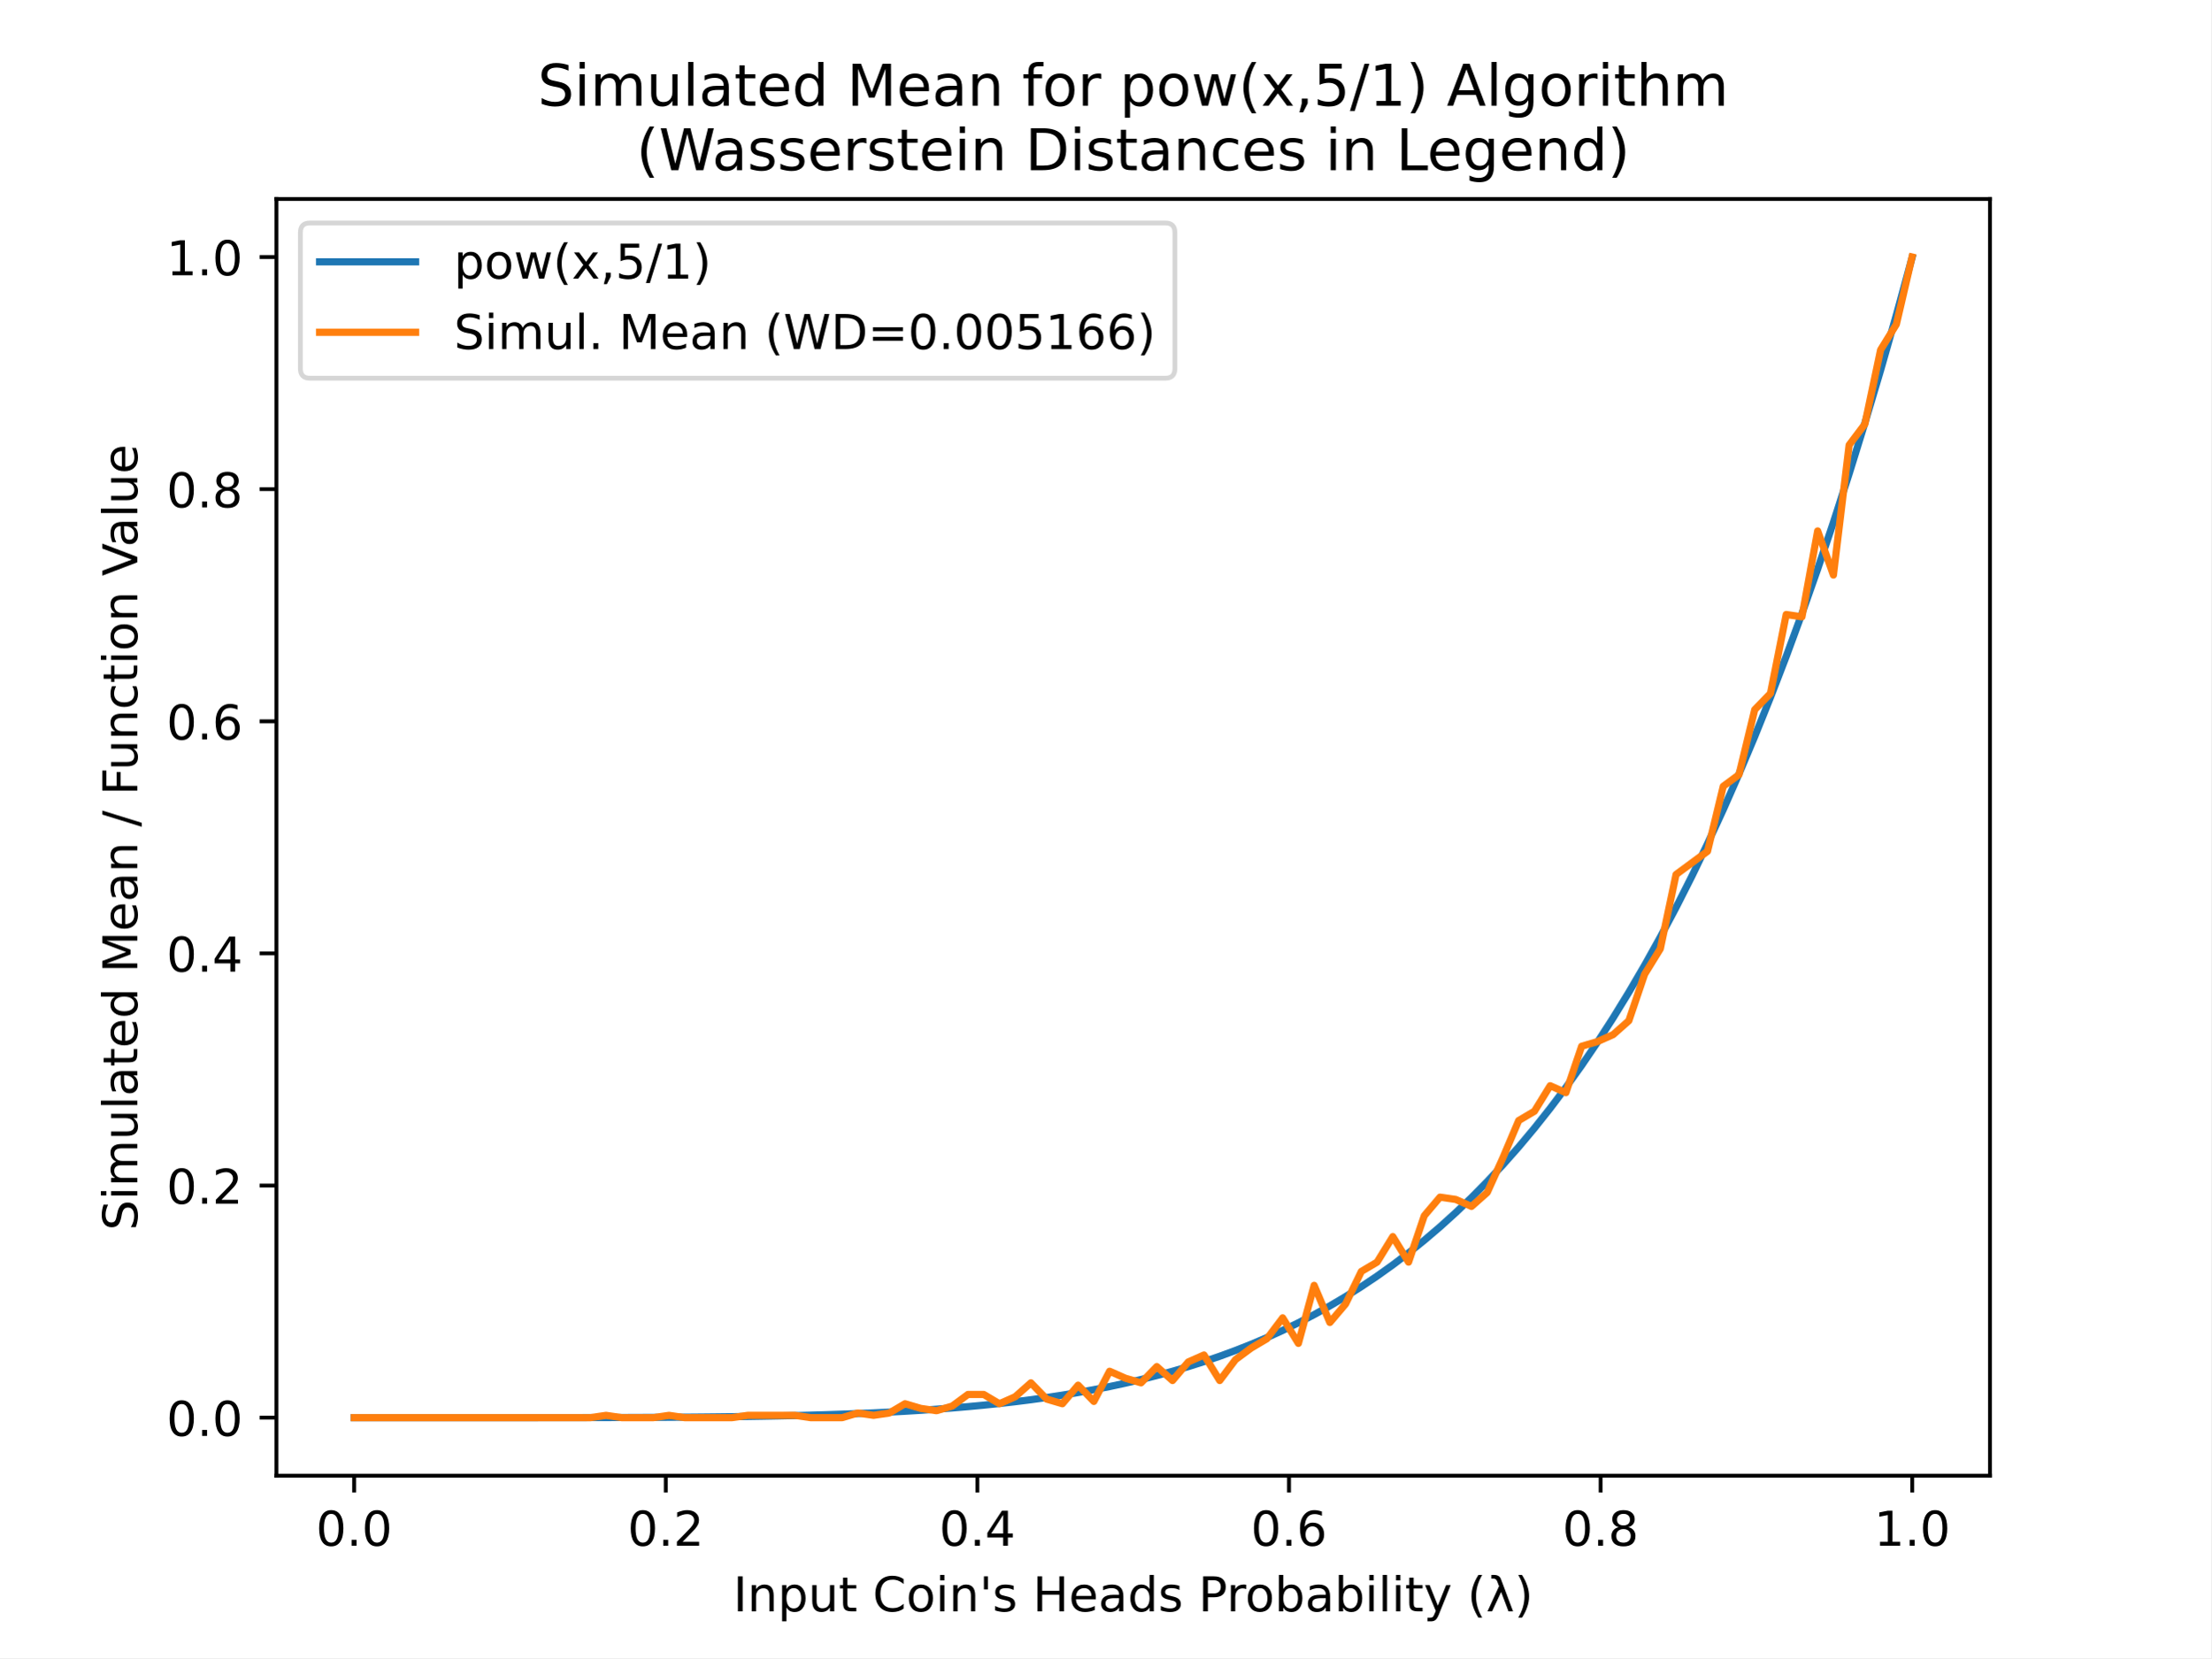
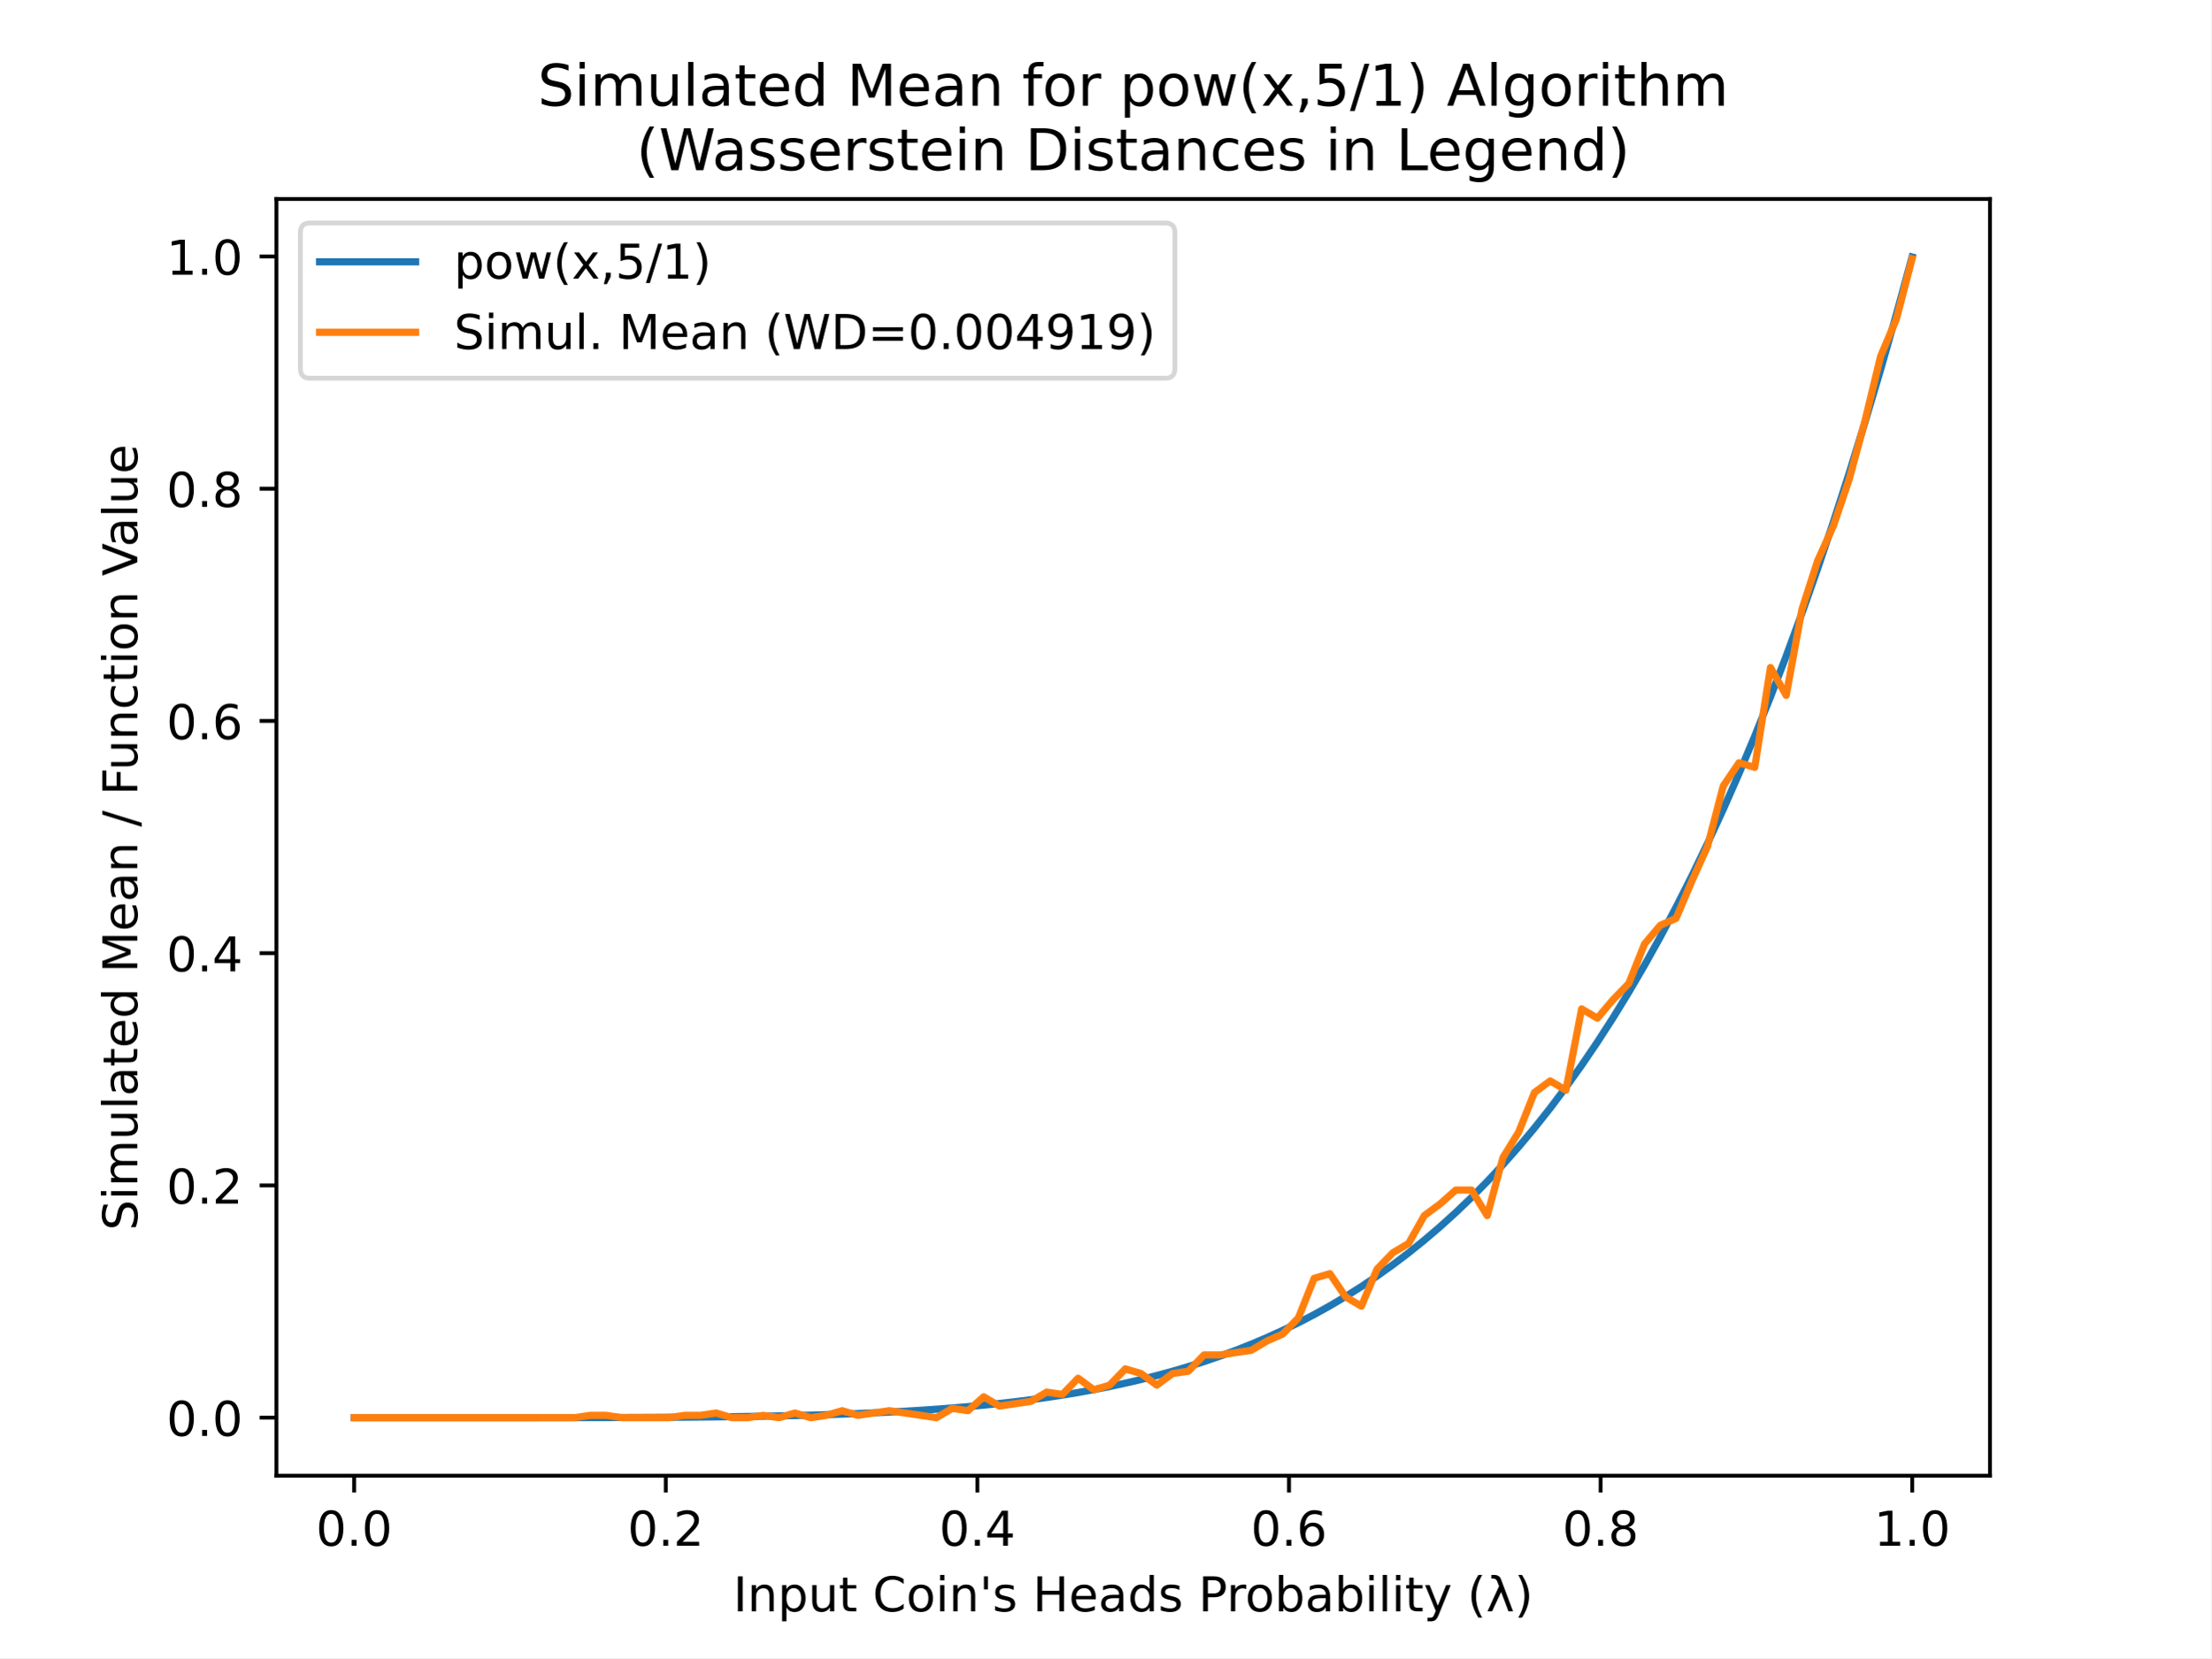
<svg xmlns="http://www.w3.org/2000/svg" xmlns:xlink="http://www.w3.org/1999/xlink" height="345.6pt" version="1.1" viewBox="0 0 460.8 345.6" width="460.8pt">
  <defs>
    <style type="text/css">
*{stroke-linecap:butt;stroke-linejoin:round;}
  </style>
  </defs>
  <g id="figure_1">
    <g id="patch_1">
      <path d="M 0 345.6  L 460.8 345.6  L 460.8 0  L 0 0  z " style="fill:#ffffff;" />
    </g>
    <g id="axes_1">
      <g id="patch_2">
        <path d="M 57.6 307.584  L 414.72 307.584  L 414.72 41.472  L 57.6 41.472  z " style="fill:#ffffff;" />
      </g>
      <g id="matplotlib.axis_1">
        <g id="xtick_1">
          <g id="line2d_1">
            <defs>
-               <path d="M 0 0  L 0 3.5  " id="md969a55792" style="stroke:#000000;stroke-width:0.8;" />
+               <path d="M 0 0  L 0 3.5  " id="m2566c6cd06" style="stroke:#000000;stroke-width:0.8;" />
            </defs>
            <g>
-               <use style="stroke:#000000;stroke-width:0.8;" x="73.8" xlink:href="#md969a55792" y="307.584" />
+               <use style="stroke:#000000;stroke-width:0.8;" x="73.8" xlink:href="#m2566c6cd06" y="307.584" />
            </g>
          </g>
          <g id="text_1">
            <text style="font-family:DejaVu Sans;font-size:10px;font-style:normal;font-weight:normal;text-anchor:middle;" transform="rotate(-0, 73.80026, 322.1824)" x="73.8" y="322.182">0.0</text>
          </g>
        </g>
        <g id="xtick_2">
          <g id="line2d_2">
            <g>
-               <use style="stroke:#000000;stroke-width:0.8;" x="138.744" xlink:href="#md969a55792" y="307.584" />
+               <use style="stroke:#000000;stroke-width:0.8;" x="138.744" xlink:href="#m2566c6cd06" y="307.584" />
            </g>
          </g>
          <g id="text_2">
            <text style="font-family:DejaVu Sans;font-size:10px;font-style:normal;font-weight:normal;text-anchor:middle;" transform="rotate(-0, 138.7442, 322.1824)" x="138.744" y="322.182">0.2</text>
          </g>
        </g>
        <g id="xtick_3">
          <g id="line2d_3">
            <g>
-               <use style="stroke:#000000;stroke-width:0.8;" x="203.688" xlink:href="#md969a55792" y="307.584" />
+               <use style="stroke:#000000;stroke-width:0.8;" x="203.688" xlink:href="#m2566c6cd06" y="307.584" />
            </g>
          </g>
          <g id="text_3">
            <text style="font-family:DejaVu Sans;font-size:10px;font-style:normal;font-weight:normal;text-anchor:middle;" transform="rotate(-0, 203.6881, 322.1824)" x="203.688" y="322.182">0.4</text>
          </g>
        </g>
        <g id="xtick_4">
          <g id="line2d_4">
            <g>
-               <use style="stroke:#000000;stroke-width:0.8;" x="268.632" xlink:href="#md969a55792" y="307.584" />
+               <use style="stroke:#000000;stroke-width:0.8;" x="268.632" xlink:href="#m2566c6cd06" y="307.584" />
            </g>
          </g>
          <g id="text_4">
            <text style="font-family:DejaVu Sans;font-size:10px;font-style:normal;font-weight:normal;text-anchor:middle;" transform="rotate(-0, 268.6319, 322.1824)" x="268.632" y="322.182">0.6</text>
          </g>
        </g>
        <g id="xtick_5">
          <g id="line2d_5">
            <g>
-               <use style="stroke:#000000;stroke-width:0.8;" x="333.576" xlink:href="#md969a55792" y="307.584" />
+               <use style="stroke:#000000;stroke-width:0.8;" x="333.576" xlink:href="#m2566c6cd06" y="307.584" />
            </g>
          </g>
          <g id="text_5">
            <text style="font-family:DejaVu Sans;font-size:10px;font-style:normal;font-weight:normal;text-anchor:middle;" transform="rotate(-0, 333.5758, 322.1824)" x="333.576" y="322.182">0.8</text>
          </g>
        </g>
        <g id="xtick_6">
          <g id="line2d_6">
            <g>
-               <use style="stroke:#000000;stroke-width:0.8;" x="398.52" xlink:href="#md969a55792" y="307.584" />
+               <use style="stroke:#000000;stroke-width:0.8;" x="398.52" xlink:href="#m2566c6cd06" y="307.584" />
            </g>
          </g>
          <g id="text_6">
            <text style="font-family:DejaVu Sans;font-size:10px;font-style:normal;font-weight:normal;text-anchor:middle;" transform="rotate(-0, 398.5197, 322.1824)" x="398.52" y="322.182">1.0</text>
          </g>
        </g>
        <g id="text_7">
          <text style="font-family:DejaVu Sans;font-size:10px;font-style:normal;font-weight:normal;text-anchor:middle;" transform="rotate(-0, 236.16, 335.8606)" x="236.16" y="335.861">Input Coin's Heads Probability (λ)</text>
        </g>
      </g>
      <g id="matplotlib.axis_2">
        <g id="ytick_1">
          <g id="line2d_7">
            <defs>
-               <path d="M 0 0  L -3.5 0  " id="m0c7f076df3" style="stroke:#000000;stroke-width:0.8;" />
+               <path d="M 0 0  L -3.5 0  " id="m2725643cfc" style="stroke:#000000;stroke-width:0.8;" />
            </defs>
            <g>
-               <use style="stroke:#000000;stroke-width:0.8;" x="57.6" xlink:href="#m0c7f076df3" y="295.488" />
+               <use style="stroke:#000000;stroke-width:0.8;" x="57.6" xlink:href="#m2725643cfc" y="295.488" />
            </g>
          </g>
          <g id="text_8">
            <text style="font-family:DejaVu Sans;font-size:10px;font-style:normal;font-weight:normal;text-anchor:end;" transform="rotate(-0, 50.6, 299.2872)" x="50.6" y="299.287">0.0</text>
          </g>
        </g>
        <g id="ytick_2">
          <g id="line2d_8">
            <g>
-               <use style="stroke:#000000;stroke-width:0.8;" x="57.6" xlink:href="#m0c7f076df3" y="247.104" />
+               <use style="stroke:#000000;stroke-width:0.8;" x="57.6" xlink:href="#m2725643cfc" y="247.08" />
            </g>
          </g>
          <g id="text_9">
-             <text style="font-family:DejaVu Sans;font-size:10px;font-style:normal;font-weight:normal;text-anchor:end;" transform="rotate(-0, 50.6, 250.9032)" x="50.6" y="250.903">0.2</text>
+             <text style="font-family:DejaVu Sans;font-size:10px;font-style:normal;font-weight:normal;text-anchor:end;" transform="rotate(-0, 50.6, 250.879)" x="50.6" y="250.879">0.2</text>
          </g>
        </g>
        <g id="ytick_3">
          <g id="line2d_9">
            <g>
-               <use style="stroke:#000000;stroke-width:0.8;" x="57.6" xlink:href="#m0c7f076df3" y="198.72" />
+               <use style="stroke:#000000;stroke-width:0.8;" x="57.6" xlink:href="#m2725643cfc" y="198.672" />
            </g>
          </g>
          <g id="text_10">
-             <text style="font-family:DejaVu Sans;font-size:10px;font-style:normal;font-weight:normal;text-anchor:end;" transform="rotate(-0, 50.6, 202.5192)" x="50.6" y="202.519">0.4</text>
+             <text style="font-family:DejaVu Sans;font-size:10px;font-style:normal;font-weight:normal;text-anchor:end;" transform="rotate(-0, 50.6, 202.4708)" x="50.6" y="202.471">0.4</text>
          </g>
        </g>
        <g id="ytick_4">
          <g id="line2d_10">
            <g>
-               <use style="stroke:#000000;stroke-width:0.8;" x="57.6" xlink:href="#m0c7f076df3" y="150.336" />
+               <use style="stroke:#000000;stroke-width:0.8;" x="57.6" xlink:href="#m2725643cfc" y="150.263" />
            </g>
          </g>
          <g id="text_11">
-             <text style="font-family:DejaVu Sans;font-size:10px;font-style:normal;font-weight:normal;text-anchor:end;" transform="rotate(-0, 50.6, 154.1352)" x="50.6" y="154.135">0.6</text>
+             <text style="font-family:DejaVu Sans;font-size:10px;font-style:normal;font-weight:normal;text-anchor:end;" transform="rotate(-0, 50.6, 154.0626)" x="50.6" y="154.063">0.6</text>
          </g>
        </g>
        <g id="ytick_5">
          <g id="line2d_11">
            <g>
-               <use style="stroke:#000000;stroke-width:0.8;" x="57.6" xlink:href="#m0c7f076df3" y="101.952" />
+               <use style="stroke:#000000;stroke-width:0.8;" x="57.6" xlink:href="#m2725643cfc" y="101.855" />
            </g>
          </g>
          <g id="text_12">
-             <text style="font-family:DejaVu Sans;font-size:10px;font-style:normal;font-weight:normal;text-anchor:end;" transform="rotate(-0, 50.6, 105.7512)" x="50.6" y="105.751">0.8</text>
+             <text style="font-family:DejaVu Sans;font-size:10px;font-style:normal;font-weight:normal;text-anchor:end;" transform="rotate(-0, 50.6, 105.6544)" x="50.6" y="105.654">0.8</text>
          </g>
        </g>
        <g id="ytick_6">
          <g id="line2d_12">
            <g>
-               <use style="stroke:#000000;stroke-width:0.8;" x="57.6" xlink:href="#m0c7f076df3" y="53.568" />
+               <use style="stroke:#000000;stroke-width:0.8;" x="57.6" xlink:href="#m2725643cfc" y="53.447" />
            </g>
          </g>
          <g id="text_13">
-             <text style="font-family:DejaVu Sans;font-size:10px;font-style:normal;font-weight:normal;text-anchor:end;" transform="rotate(-0, 50.6, 57.36722)" x="50.6" y="57.367">1.0</text>
+             <text style="font-family:DejaVu Sans;font-size:10px;font-style:normal;font-weight:normal;text-anchor:end;" transform="rotate(-0, 50.6, 57.24622)" x="50.6" y="57.246">1.0</text>
          </g>
        </g>
        <g id="text_14">
          <text style="font-family:DejaVu Sans;font-size:10px;font-style:normal;font-weight:normal;text-anchor:middle;" transform="rotate(-90, 28.61719, 174.528)" x="28.617" y="174.528">Simulated Mean / Function Value</text>
        </g>
      </g>
      <g id="line2d_13">
-         <path clip-path="url(#p6458cf18e6)" d="M 73.833 295.488  L 77.112 295.488  L 80.391 295.488  L 83.671 295.488  L 86.95 295.488  L 90.229 295.488  L 93.509 295.488  L 96.788 295.488  L 100.067 295.487  L 103.347 295.486  L 106.626 295.485  L 109.905 295.484  L 113.185 295.482  L 116.464 295.479  L 119.743 295.474  L 123.023 295.469  L 126.302 295.461  L 129.581 295.452  L 132.861 295.44  L 136.14 295.425  L 139.42 295.406  L 142.699 295.384  L 145.978 295.357  L 149.258 295.324  L 152.537 295.285  L 155.816 295.239  L 159.096 295.185  L 162.375 295.123  L 165.654 295.05  L 168.934 294.966  L 172.213 294.869  L 175.492 294.759  L 178.772 294.634  L 182.051 294.492  L 185.33 294.332  L 188.61 294.151  L 191.889 293.949  L 195.168 293.723  L 198.448 293.472  L 201.727 293.192  L 205.006 292.882  L 208.286 292.54  L 211.565 292.163  L 214.844 291.748  L 218.124 291.292  L 221.403 290.793  L 224.682 290.248  L 227.962 289.653  L 231.241 289.006  L 234.52 288.302  L 237.8 287.538  L 241.079 286.711  L 244.358 285.817  L 247.638 284.85  L 250.917 283.808  L 254.196 282.686  L 257.476 281.48  L 260.755 280.184  L 264.034 278.794  L 267.314 277.304  L 270.593 275.71  L 273.872 274.007  L 277.152 272.187  L 280.431 270.247  L 283.71 268.18  L 286.99 265.979  L 290.269 263.638  L 293.548 261.151  L 296.828 258.512  L 300.107 255.712  L 303.386 252.746  L 306.666 249.605  L 309.945 246.281  L 313.224 242.769  L 316.504 239.058  L 319.783 235.141  L 323.062 231.01  L 326.342 226.655  L 329.621 222.069  L 332.9 217.241  L 336.18 212.162  L 339.459 206.823  L 342.739 201.214  L 346.018 195.324  L 349.297 189.144  L 352.577 182.662  L 355.856 175.868  L 359.135 168.751  L 362.415 161.298  L 365.694 153.5  L 368.973 145.342  L 372.253 136.814  L 375.532 127.903  L 378.811 118.596  L 382.091 108.88  L 385.37 98.742  L 388.649 88.168  L 391.929 77.144  L 395.208 65.656  L 398.487 53.689  " style="fill:none;stroke:#1f77b4;stroke-linecap:square;stroke-width:1.5;" />
+         <path clip-path="url(#pd1632ac43e)" d="M 73.833 295.488  L 77.112 295.488  L 80.391 295.488  L 83.671 295.488  L 86.95 295.488  L 90.229 295.488  L 93.509 295.488  L 96.788 295.488  L 100.067 295.487  L 103.347 295.486  L 106.626 295.485  L 109.905 295.484  L 113.185 295.482  L 116.464 295.479  L 119.743 295.474  L 123.023 295.469  L 126.302 295.461  L 129.581 295.452  L 132.861 295.44  L 136.14 295.425  L 139.42 295.406  L 142.699 295.384  L 145.978 295.357  L 149.258 295.324  L 152.537 295.285  L 155.816 295.239  L 159.096 295.185  L 162.375 295.122  L 165.654 295.05  L 168.934 294.966  L 172.213 294.869  L 175.492 294.759  L 178.772 294.634  L 182.051 294.491  L 185.33 294.331  L 188.61 294.151  L 191.889 293.948  L 195.168 293.722  L 198.448 293.471  L 201.727 293.191  L 205.006 292.881  L 208.286 292.539  L 211.565 292.161  L 214.844 291.746  L 218.124 291.29  L 221.403 290.791  L 224.682 290.246  L 227.962 289.651  L 231.241 289.003  L 234.52 288.299  L 237.8 287.534  L 241.079 286.707  L 244.358 285.812  L 247.638 284.845  L 250.917 283.803  L 254.196 282.68  L 257.476 281.473  L 260.755 280.176  L 264.034 278.785  L 267.314 277.295  L 270.593 275.7  L 273.872 273.996  L 277.152 272.176  L 280.431 270.234  L 283.71 268.166  L 286.99 265.964  L 290.269 263.622  L 293.548 261.134  L 296.828 258.493  L 300.107 255.692  L 303.386 252.724  L 306.666 249.582  L 309.945 246.257  L 313.224 242.742  L 316.504 239.03  L 319.783 235.111  L 323.062 230.978  L 326.342 226.621  L 329.621 222.032  L 332.9 217.202  L 336.18 212.12  L 339.459 206.779  L 342.739 201.167  L 346.018 195.274  L 349.297 189.091  L 352.577 182.606  L 355.856 175.808  L 359.135 168.687  L 362.415 161.231  L 365.694 153.429  L 368.973 145.267  L 372.253 136.735  L 375.532 127.82  L 378.811 118.508  L 382.091 108.787  L 385.37 98.644  L 388.649 88.064  L 391.929 77.035  L 395.208 65.541  L 398.487 53.568  " style="fill:none;stroke:#1f77b4;stroke-linecap:square;stroke-width:1.5;" />
      </g>
      <g id="line2d_14">
-         <path clip-path="url(#p6458cf18e6)" d="M 73.833 295.488  L 77.112 295.488  L 80.391 295.488  L 83.671 295.488  L 86.95 295.488  L 90.229 295.488  L 93.509 295.488  L 96.788 295.488  L 100.067 295.488  L 103.347 295.488  L 106.626 295.488  L 109.905 295.488  L 113.185 295.488  L 116.464 295.488  L 119.743 295.488  L 123.023 295.488  L 126.302 295.004  L 129.581 295.488  L 132.861 295.488  L 136.14 295.488  L 139.42 295.004  L 142.699 295.488  L 145.978 295.488  L 149.258 295.488  L 152.537 295.488  L 155.816 295.004  L 159.096 295.004  L 162.375 295.004  L 165.654 295.004  L 168.934 295.488  L 172.213 295.488  L 175.492 295.488  L 178.772 294.52  L 182.051 295.004  L 185.33 294.52  L 188.61 292.585  L 191.889 293.553  L 195.168 294.036  L 198.448 293.069  L 201.727 290.65  L 205.006 290.65  L 208.286 292.585  L 211.565 291.133  L 214.844 288.23  L 218.124 291.617  L 221.403 292.585  L 224.682 288.714  L 227.962 292.101  L 231.241 285.811  L 234.52 287.263  L 237.8 288.23  L 241.079 284.844  L 244.358 287.747  L 247.638 283.876  L 250.917 282.424  L 254.196 287.747  L 257.476 283.392  L 260.755 280.973  L 264.034 279.037  L 267.314 274.683  L 270.593 280.005  L 273.872 267.909  L 277.152 275.651  L 280.431 271.78  L 283.71 265.006  L 286.99 263.071  L 290.269 257.748  L 293.548 263.071  L 296.828 253.394  L 300.107 249.523  L 303.386 250.007  L 306.666 251.459  L 309.945 248.556  L 313.224 241.298  L 316.504 233.556  L 319.783 231.621  L 323.062 226.299  L 326.342 227.75  L 329.621 218.074  L 332.9 217.106  L 336.18 215.654  L 339.459 212.751  L 342.739 203.075  L 346.018 197.752  L 349.297 182.269  L 352.577 179.85  L 355.856 177.431  L 359.135 163.884  L 362.415 161.464  L 365.694 147.917  L 368.973 144.53  L 372.253 128.079  L 375.532 128.563  L 378.811 110.661  L 382.091 119.854  L 385.37 92.759  L 388.649 88.404  L 391.929 72.922  L 395.208 67.599  L 398.487 53.568  " style="fill:none;stroke:#ff7f0e;stroke-linecap:square;stroke-width:1.5;" />
+         <path clip-path="url(#pd1632ac43e)" d="M 73.833 295.488  L 77.112 295.488  L 80.391 295.488  L 83.671 295.488  L 86.95 295.488  L 90.229 295.488  L 93.509 295.488  L 96.788 295.488  L 100.067 295.488  L 103.347 295.488  L 106.626 295.488  L 109.905 295.488  L 113.185 295.488  L 116.464 295.488  L 119.743 295.488  L 123.023 295.004  L 126.302 295.004  L 129.581 295.488  L 132.861 295.488  L 136.14 295.488  L 139.42 295.488  L 142.699 295.004  L 145.978 295.004  L 149.258 294.52  L 152.537 295.488  L 155.816 295.488  L 159.096 295.004  L 162.375 295.488  L 165.654 294.52  L 168.934 295.488  L 172.213 295.004  L 175.492 294.036  L 178.772 295.004  L 182.051 294.52  L 185.33 294.036  L 188.61 294.52  L 191.889 295.004  L 195.168 295.488  L 198.448 293.552  L 201.727 294.036  L 205.006 291.131  L 208.286 293.068  L 211.565 292.584  L 214.844 292.099  L 218.124 290.163  L 221.403 290.647  L 224.682 287.259  L 227.962 289.679  L 231.241 288.711  L 234.52 285.322  L 237.8 286.29  L 241.079 288.711  L 244.358 286.29  L 247.638 285.806  L 250.917 282.418  L 254.196 282.418  L 257.476 281.934  L 260.755 281.45  L 264.034 279.513  L 267.314 278.061  L 270.593 274.672  L 273.872 266.443  L 277.152 265.475  L 280.431 270.316  L 283.71 272.252  L 286.99 264.507  L 290.269 261.118  L 293.548 259.182  L 296.828 253.373  L 300.107 250.952  L 303.386 248.048  L 306.666 248.048  L 309.945 253.373  L 313.224 241.271  L 316.504 235.946  L 319.783 227.717  L 323.062 225.296  L 326.342 227.232  L 329.621 210.29  L 332.9 212.226  L 336.18 208.353  L 339.459 204.965  L 342.739 196.735  L 346.018 192.863  L 349.297 191.41  L 352.577 183.665  L 355.856 176.404  L 359.135 163.818  L 362.415 158.977  L 365.694 159.945  L 368.973 139.13  L 372.253 144.939  L 375.532 127.027  L 378.811 116.862  L 382.091 109.601  L 385.37 99.919  L 388.649 87.817  L 391.929 74.263  L 395.208 66.517  L 398.487 53.931  " style="fill:none;stroke:#ff7f0e;stroke-linecap:square;stroke-width:1.5;" />
      </g>
      <g id="patch_3">
        <path d="M 57.6 307.584  L 57.6 41.472  " style="fill:none;stroke:#000000;stroke-linecap:square;stroke-linejoin:miter;stroke-width:0.8;" />
      </g>
      <g id="patch_4">
        <path d="M 414.72 307.584  L 414.72 41.472  " style="fill:none;stroke:#000000;stroke-linecap:square;stroke-linejoin:miter;stroke-width:0.8;" />
      </g>
      <g id="patch_5">
        <path d="M 57.6 307.584  L 414.72 307.584  " style="fill:none;stroke:#000000;stroke-linecap:square;stroke-linejoin:miter;stroke-width:0.8;" />
      </g>
      <g id="patch_6">
        <path d="M 57.6 41.472  L 414.72 41.472  " style="fill:none;stroke:#000000;stroke-linecap:square;stroke-linejoin:miter;stroke-width:0.8;" />
      </g>
      <g id="text_15">
        <text style="font-family:DejaVu Sans;font-size:12px;font-style:normal;font-weight:normal;" transform="translate(112.0472 22.03462)">Simulated Mean for pow(x,5/1) Algorithm</text>
        <text style="font-family:DejaVu Sans;font-size:12px;font-style:normal;font-weight:normal;" transform="translate(132.6094 35.472)">(Wasserstein Distances in Legend)</text>
      </g>
      <g id="legend_1">
        <g id="patch_7">
          <path d="M 64.6 78.828  L 242.85 78.828  Q 244.85 78.828 244.85 76.828  L 244.85 48.472  Q 244.85 46.472 242.85 46.472  L 64.6 46.472  Q 62.6 46.472 62.6 48.472  L 62.6 76.828  Q 62.6 78.828 64.6 78.828  z " style="fill:#ffffff;opacity:0.8;stroke:#cccccc;stroke-linejoin:miter;" />
        </g>
        <g id="line2d_15">
          <path d="M 66.6 54.57  L 86.6 54.57  " style="fill:none;stroke:#1f77b4;stroke-linecap:square;stroke-width:1.5;" />
        </g>
        <g id="line2d_16" />
        <g id="text_16">
          <text style="font-family:DejaVu Sans;font-size:10px;font-style:normal;font-weight:normal;text-anchor:start;" transform="rotate(-0, 94.6, 58.07044)" x="94.6" y="58.07">pow(x,5/1)</text>
        </g>
        <g id="line2d_17">
          <path d="M 66.6 69.249  L 86.6 69.249  " style="fill:none;stroke:#ff7f0e;stroke-linecap:square;stroke-width:1.5;" />
        </g>
        <g id="line2d_18" />
        <g id="text_17">
-           <text style="font-family:DejaVu Sans;font-size:10px;font-style:normal;font-weight:normal;text-anchor:start;" transform="rotate(-0, 94.6, 72.74856)" x="94.6" y="72.749">Simul. Mean (WD=0.005166)</text>
+           <text style="font-family:DejaVu Sans;font-size:10px;font-style:normal;font-weight:normal;text-anchor:start;" transform="rotate(-0, 94.6, 72.74856)" x="94.6" y="72.749">Simul. Mean (WD=0.004919)</text>
        </g>
      </g>
    </g>
  </g>
  <defs>
-     <clipPath id="p6458cf18e6">
+     <clipPath id="pd1632ac43e">
      <rect height="266.112" width="357.12" x="57.6" y="41.472" />
    </clipPath>
  </defs>
</svg>
